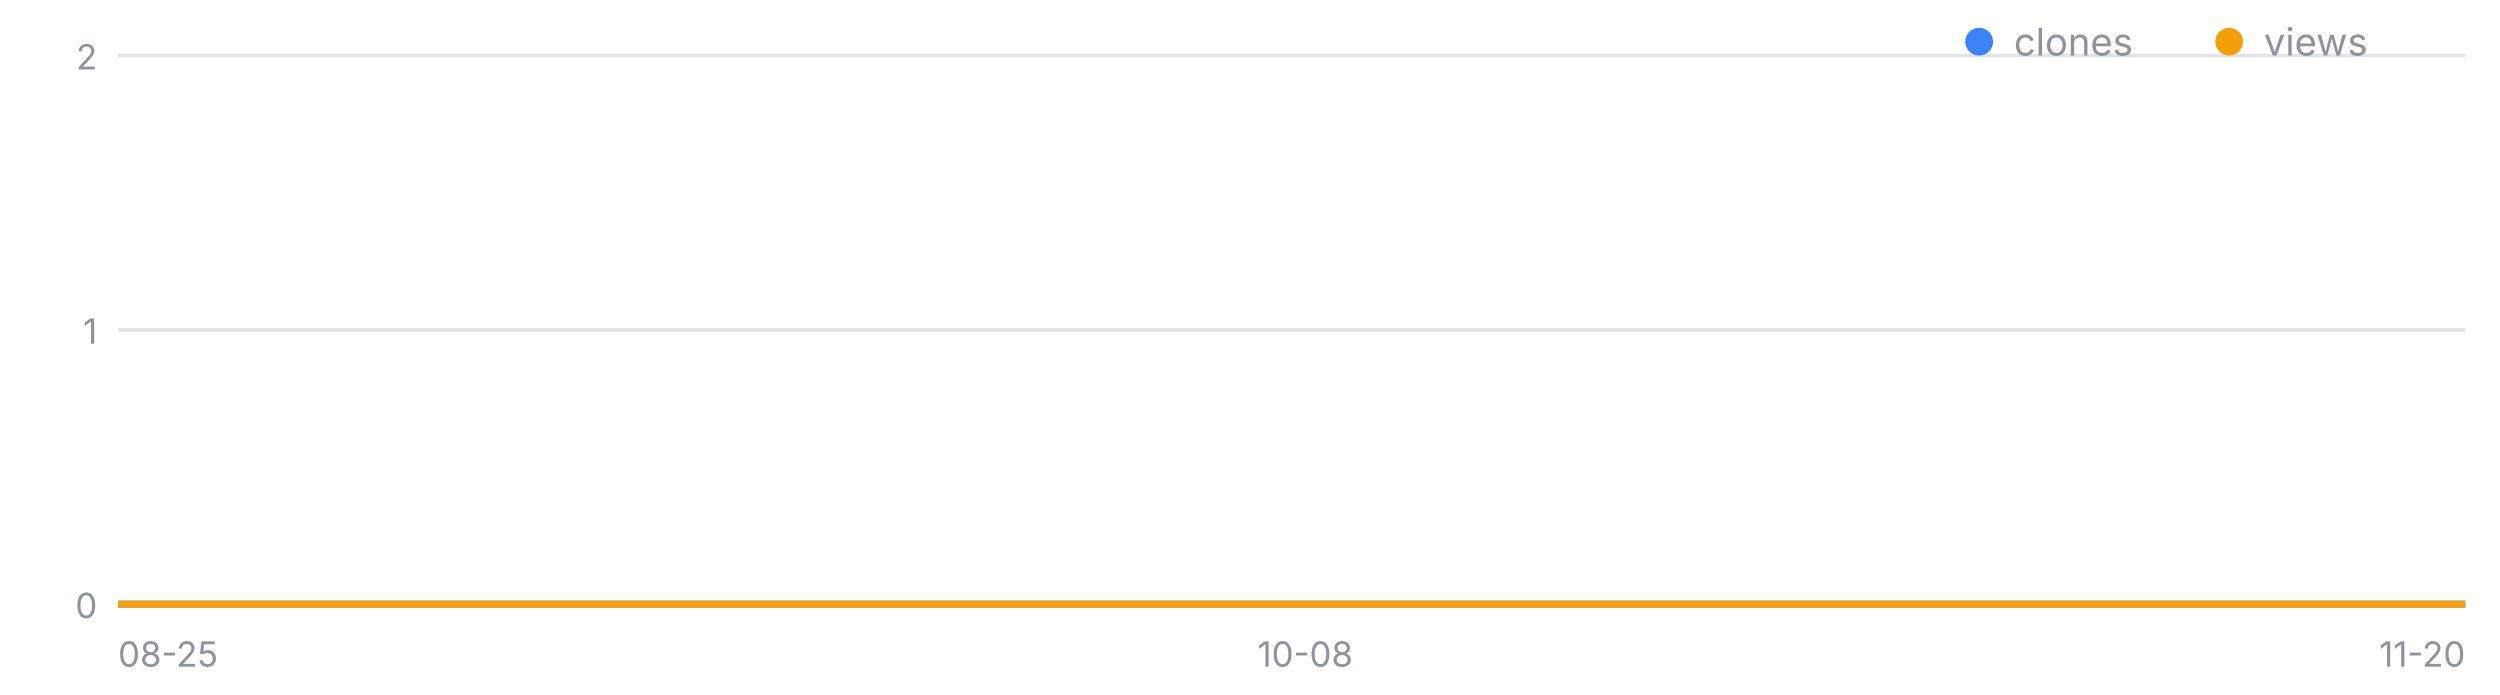
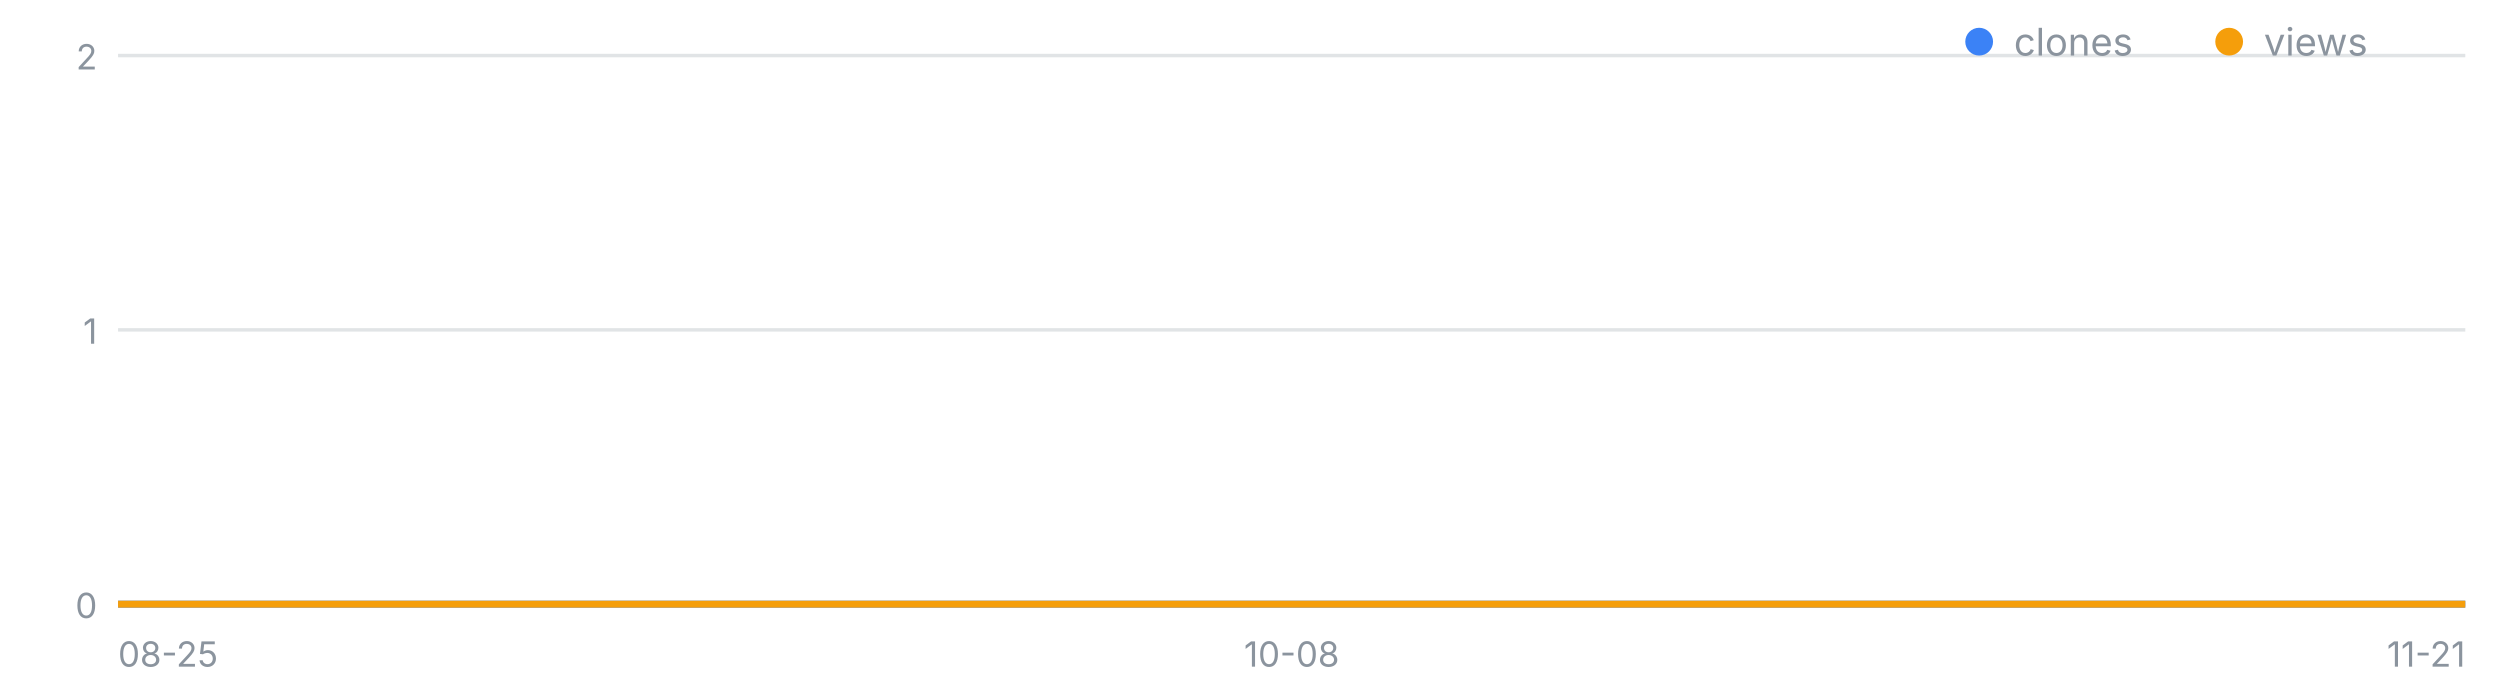
<svg xmlns="http://www.w3.org/2000/svg" width="720" height="200" viewBox="0 0 720 200" font-family="-apple-system,Segoe UI,sans-serif" role="img" aria-label="일별 클론·조회 추이">
  <line x1="34" y1="174.0" x2="710" y2="174.0" stroke="#8b949e" stroke-opacity=".25" />
  <text x="28" y="178.0" font-size="10" fill="#8b949e" text-anchor="end">0</text>
  <line x1="34" y1="95.0" x2="710" y2="95.0" stroke="#8b949e" stroke-opacity=".25" />
  <text x="28" y="99.0" font-size="10" fill="#8b949e" text-anchor="end">1</text>
  <line x1="34" y1="16.0" x2="710" y2="16.0" stroke="#8b949e" stroke-opacity=".25" />
  <text x="28" y="20.0" font-size="10" fill="#8b949e" text-anchor="end">2</text>
  <text x="34.0" y="192" font-size="10" fill="#8b949e" text-anchor="start">08-25</text>
-   <text x="375.9" y="192" font-size="10" fill="#8b949e" text-anchor="middle">10-08</text>
-   <text x="710.0" y="192" font-size="10" fill="#8b949e" text-anchor="end">11-20</text>
-   <polyline fill="none" stroke="#3b82f6" stroke-width="2" points="34.0,174.0 41.8,174.0 49.5,174.0 57.3,174.0 65.1,174.0 72.9,174.0 80.6,174.0 88.4,174.0 96.2,174.0 103.9,174.0 111.7,174.0 119.5,174.0 127.2,174.0 135.0,174.0 142.8,174.0 150.6,174.0 158.3,174.0 166.1,174.0 173.9,174.0 181.6,174.0 189.4,174.0 197.2,174.0 204.9,174.0 212.7,174.0 220.5,174.0 228.3,174.0 236.0,174.0 243.8,174.0 251.6,174.0 259.3,174.0 267.1,174.0 274.9,174.0 282.6,174.0 290.4,174.0 298.2,174.0 306.0,174.0 313.7,174.0 321.5,174.0 329.3,174.0 337.0,174.0 344.8,174.0 352.6,174.0 360.3,174.0 368.1,174.0 375.9,174.0 383.7,174.0 391.4,174.0 399.2,174.0 407.0,174.0 414.7,174.0 422.5,174.0 430.3,174.0 438.0,174.0 445.8,174.0 453.6,174.0 461.4,174.0 469.1,174.0 476.9,174.0 484.7,174.0 492.4,174.0 500.2,174.0 508.0,174.0 515.7,174.0 523.5,174.0 531.3,174.0 539.1,174.0 546.8,174.0 554.6,174.0 562.4,174.0 570.1,174.0 577.9,174.0 585.7,174.0 593.4,174.0 601.2,174.0 609.0,174.0 616.8,174.0 624.5,174.0 632.3,174.0 640.1,174.0 647.8,174.0 655.6,174.0 663.4,174.0 671.1,174.0 678.9,174.0 686.7,174.0 694.5,174.0 702.2,174.0 710.0,174.0" />
-   <polyline fill="none" stroke="#f59e0b" stroke-width="2" points="34.0,174.0 41.8,174.0 49.5,174.0 57.3,174.0 65.1,174.0 72.9,174.0 80.6,174.0 88.4,174.0 96.2,174.0 103.9,174.0 111.7,174.0 119.5,174.0 127.2,174.0 135.0,174.0 142.8,174.0 150.6,174.0 158.3,174.0 166.1,174.0 173.9,174.0 181.6,174.0 189.4,174.0 197.2,174.0 204.9,174.0 212.7,174.0 220.5,174.0 228.3,174.0 236.0,174.0 243.8,174.0 251.6,174.0 259.3,174.0 267.1,174.0 274.9,174.0 282.6,174.0 290.4,174.0 298.2,174.0 306.0,174.0 313.7,174.0 321.5,174.0 329.3,174.0 337.0,174.0 344.8,174.0 352.6,174.0 360.3,174.0 368.1,174.0 375.9,174.0 383.7,174.0 391.4,174.0 399.2,174.0 407.0,174.0 414.7,174.0 422.5,174.0 430.3,174.0 438.0,174.0 445.8,174.0 453.6,174.0 461.4,174.0 469.1,174.0 476.9,174.0 484.7,174.0 492.4,174.0 500.2,174.0 508.0,174.0 515.7,174.0 523.5,174.0 531.3,174.0 539.1,174.0 546.8,174.0 554.6,174.0 562.4,174.0 570.1,174.0 577.9,174.0 585.7,174.0 593.4,174.0 601.2,174.0 609.0,174.0 616.8,174.0 624.5,174.0 632.3,174.0 640.1,174.0 647.8,174.0 655.6,174.0 663.4,174.0 671.1,174.0 678.9,174.0 686.7,174.0 694.5,174.0 702.2,174.0 710.0,174.0" />
+   <text x="372.0" y="192" font-size="10" fill="#8b949e" text-anchor="middle">10-08</text>
+   <text x="710.0" y="192" font-size="10" fill="#8b949e" text-anchor="end">11-21</text>
+   <polyline fill="none" stroke="#3b82f6" stroke-width="2" points="34.0,174.0 41.7,174.0 49.4,174.0 57.0,174.0 64.7,174.0 72.4,174.0 80.1,174.0 87.8,174.0 95.5,174.0 103.1,174.0 110.8,174.0 118.5,174.0 126.2,174.0 133.9,174.0 141.5,174.0 149.2,174.0 156.9,174.0 164.6,174.0 172.3,174.0 180.0,174.0 187.6,174.0 195.3,174.0 203.0,174.0 210.7,174.0 218.4,174.0 226.0,174.0 233.7,174.0 241.4,174.0 249.1,174.0 256.8,174.0 264.5,174.0 272.1,174.0 279.8,174.0 287.5,174.0 295.2,174.0 302.9,174.0 310.5,174.0 318.2,174.0 325.9,174.0 333.6,174.0 341.3,174.0 349.0,174.0 356.6,174.0 364.3,174.0 372.0,174.0 379.7,174.0 387.4,174.0 395.0,174.0 402.7,174.0 410.4,174.0 418.1,174.0 425.8,174.0 433.5,174.0 441.1,174.0 448.8,174.0 456.5,174.0 464.2,174.0 471.9,174.0 479.5,174.0 487.2,174.0 494.9,174.0 502.6,174.0 510.3,174.0 518.0,174.0 525.6,174.0 533.3,174.0 541.0,174.0 548.7,174.0 556.4,174.0 564.0,174.0 571.7,174.0 579.4,174.0 587.1,174.0 594.8,174.0 602.5,174.0 610.1,174.0 617.8,174.0 625.5,174.0 633.2,174.0 640.9,174.0 648.5,174.0 656.2,174.0 663.9,174.0 671.6,174.0 679.3,174.0 687.0,174.0 694.6,174.0 702.3,174.0 710.0,174.0" />
+   <polyline fill="none" stroke="#f59e0b" stroke-width="2" points="34.0,174.0 41.7,174.0 49.4,174.0 57.0,174.0 64.7,174.0 72.4,174.0 80.1,174.0 87.8,174.0 95.5,174.0 103.1,174.0 110.8,174.0 118.5,174.0 126.2,174.0 133.9,174.0 141.5,174.0 149.2,174.0 156.9,174.0 164.6,174.0 172.3,174.0 180.0,174.0 187.6,174.0 195.3,174.0 203.0,174.0 210.7,174.0 218.4,174.0 226.0,174.0 233.7,174.0 241.4,174.0 249.1,174.0 256.8,174.0 264.5,174.0 272.1,174.0 279.8,174.0 287.5,174.0 295.2,174.0 302.9,174.0 310.5,174.0 318.2,174.0 325.9,174.0 333.6,174.0 341.3,174.0 349.0,174.0 356.6,174.0 364.3,174.0 372.0,174.0 379.7,174.0 387.4,174.0 395.0,174.0 402.7,174.0 410.4,174.0 418.1,174.0 425.8,174.0 433.5,174.0 441.1,174.0 448.8,174.0 456.5,174.0 464.2,174.0 471.9,174.0 479.5,174.0 487.2,174.0 494.9,174.0 502.6,174.0 510.3,174.0 518.0,174.0 525.6,174.0 533.3,174.0 541.0,174.0 548.7,174.0 556.4,174.0 564.0,174.0 571.7,174.0 579.4,174.0 587.1,174.0 594.8,174.0 602.5,174.0 610.1,174.0 617.8,174.0 625.5,174.0 633.2,174.0 640.9,174.0 648.5,174.0 656.2,174.0 663.9,174.0 671.6,174.0 679.3,174.0 687.0,174.0 694.6,174.0 702.3,174.0 710.0,174.0" />
  <circle cx="570" cy="12" r="4" fill="#3b82f6" />
  <text x="580" y="16" font-size="11" fill="#8b949e">clones</text>
  <circle cx="642" cy="12" r="4" fill="#f59e0b" />
  <text x="652" y="16" font-size="11" fill="#8b949e">views</text>
</svg>
